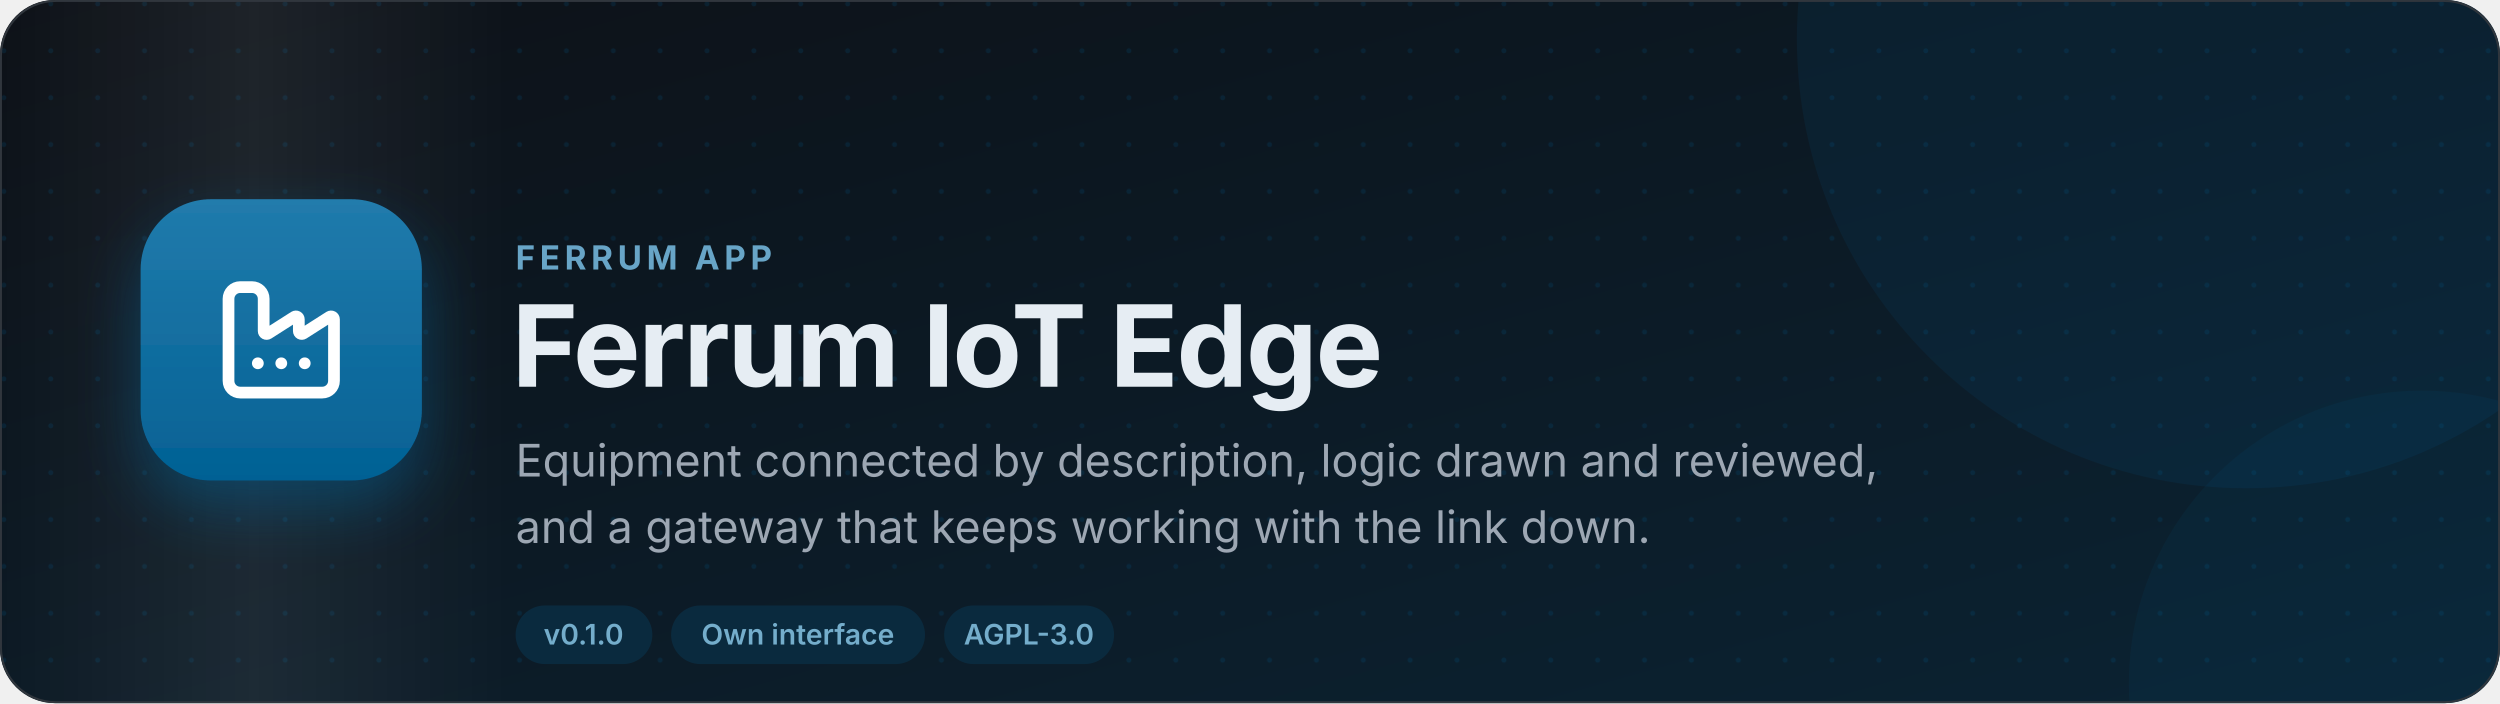
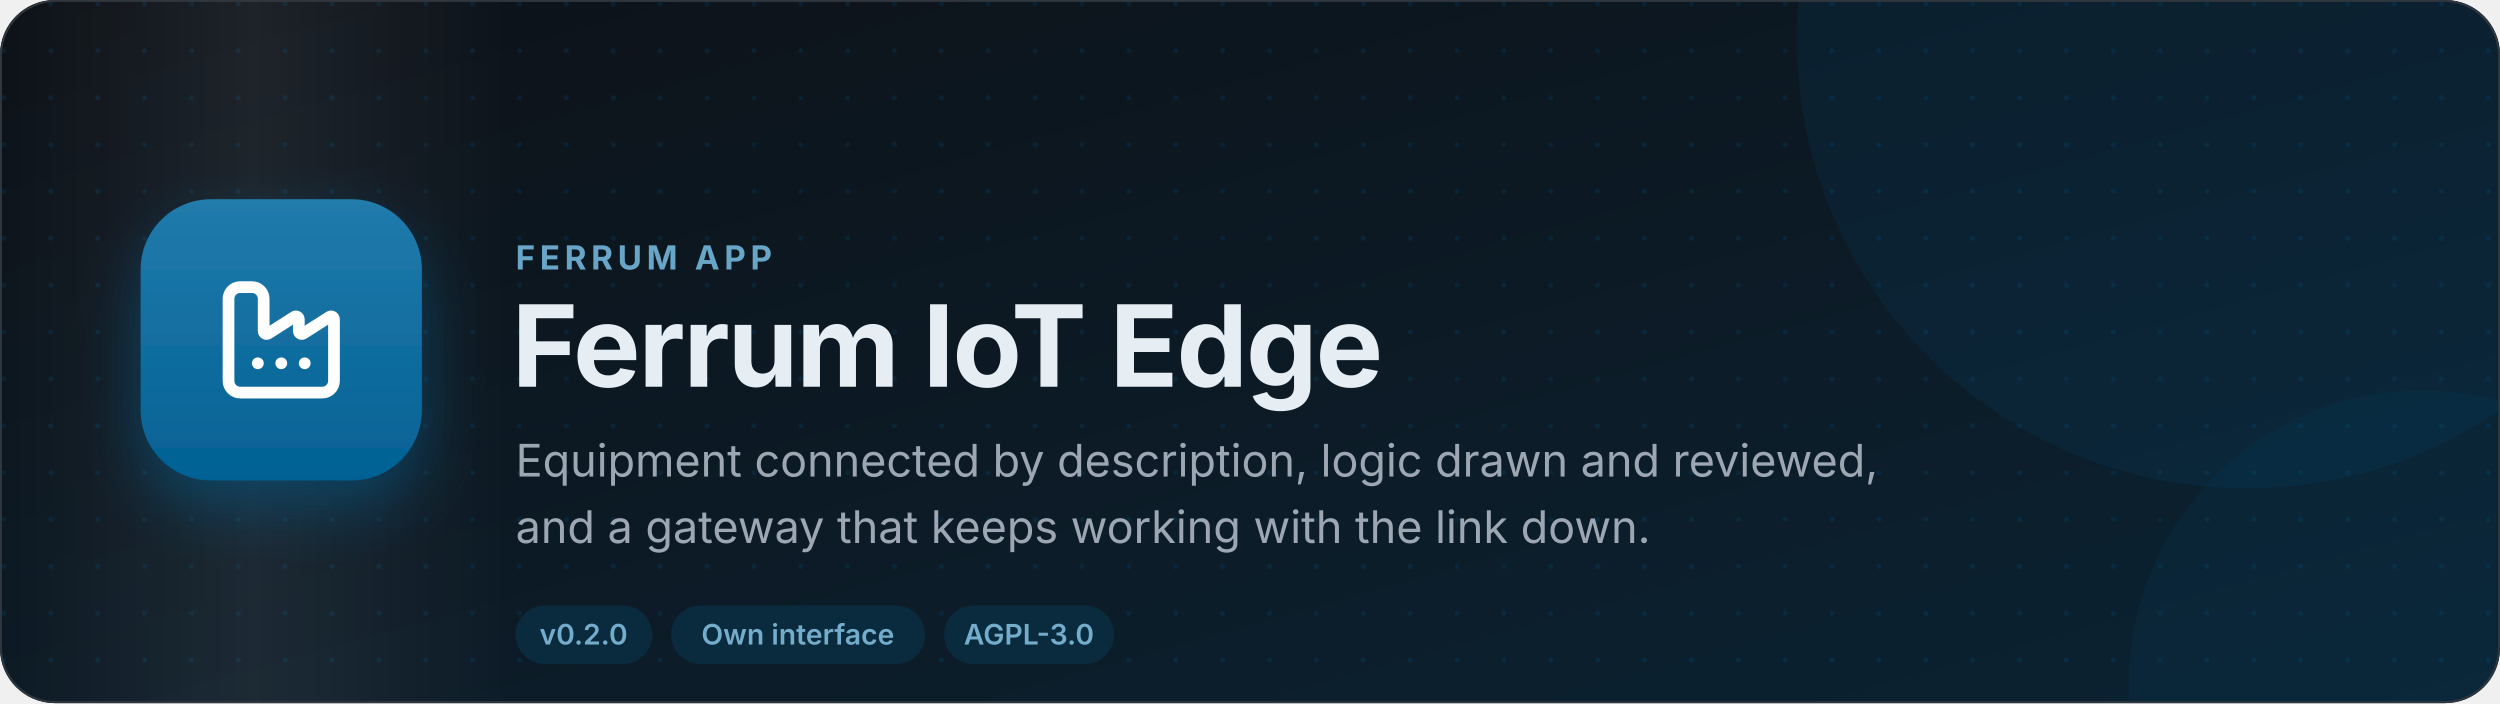
<svg xmlns="http://www.w3.org/2000/svg" width="1280" height="360" viewBox="0 0 1280 360" role="img" aria-label="Ferrum IoT Edge: Equipment connected by description, logic drawn and reviewed, and a gateway that keeps working with the link down.">
  <defs>
    <linearGradient id="bg" x1="0" y1="0" x2="1" y2="1">
      <stop offset="0" stop-color="#0d1117" />
      <stop offset="1" stop-color="#0b2333" />
    </linearGradient>
    <linearGradient id="sheen" x1="0" y1="0" x2="1" y2="0">
      <stop offset="0" stop-color="#fff" stop-opacity="0" />
      <stop offset="0.5" stop-color="#fff" stop-opacity="0.07" />
      <stop offset="1" stop-color="#fff" stop-opacity="0" />
    </linearGradient>
    <linearGradient id="tile" x1="0" y1="0" x2="0" y2="1">
      <stop offset="0" stop-color="#217bac" />
      <stop offset="1" stop-color="#036194" />
    </linearGradient>
    <pattern id="dots" width="24" height="24" patternUnits="userSpaceOnUse">
      <circle cx="2" cy="2" r="1.3" fill="#0369a1" fill-opacity="0.16" />
    </pattern>
    <filter id="shadow" x="-30%" y="-30%" width="160%" height="170%">
      <feDropShadow dx="0" dy="14" stdDeviation="16" flood-color="#0369a1" flood-opacity="0.45" />
    </filter>
    <clipPath id="card">
      <rect width="1280" height="360" rx="28" />
    </clipPath>
    <style>
      text { font-family: Inter, "Segoe UI", system-ui, -apple-system, Roboto, "Helvetica Neue", Arial, sans-serif; }
      .sheen { animation: sweep 9s ease-in-out infinite; }
      .tile { animation: float 7s ease-in-out infinite; }
      @keyframes sweep { 0% { transform: translateX(-480px) skewX(-18deg); } 60%, 100% { transform: translateX(1760px) skewX(-18deg); } }
      @keyframes float { 0%, 100% { transform: translateY(0); } 50% { transform: translateY(-7px); } }
      @media (prefers-reduced-motion: reduce) { .sheen, .tile { animation: none; } }
    </style>
  </defs>
  <g clip-path="url(#card)">
    <rect width="1280" height="360" fill="url(#bg)" />
    <rect width="1280" height="360" fill="url(#dots)" />
    <circle cx="1150" cy="20" r="230" fill="#0369a1" fill-opacity="0.1" />
    <circle cx="1240" cy="350" r="150" fill="#0369a1" fill-opacity="0.08" />
    <rect class="sheen" x="0" y="-60" width="260" height="480" fill="url(#sheen)" />
  </g>
  <rect x="0.5" y="0.5" width="1279" height="359" rx="28" fill="none" stroke="#30363d" />
  <g class="tile">
    <g transform="translate(72 102)" filter="url(#shadow)">
      <rect width="144" height="144" rx="36" fill="url(#tile)" />
      <g transform="translate(36 36) scale(3)" fill="none" stroke="#fff" stroke-width="2" stroke-linecap="round" stroke-linejoin="round">
        <path d="M12 16h.01" />
        <path d="M16 16h.01" />
        <path d="M3 19a2 2 0 0 0 2 2h14a2 2 0 0 0 2-2V8.5a.5.5 0 0 0-.769-.422l-4.462 2.844A.5.5 0 0 1 15 10.5v-2a.5.5 0 0 0-.769-.422L9.77 10.922A.5.5 0 0 1 9 10.5V5a2 2 0 0 0-2-2H5a2 2 0 0 0-2 2z" />
        <path d="M8 16h.01" />
      </g>
    </g>
  </g>
  <text x="264" y="138" font-size="17" font-weight="700" fill="#68a5c7" letter-spacing="2.4">FERRUM APP</text>
  <text x="262" y="198" font-size="58" font-weight="750" fill="#e6edf3" letter-spacing="-1">Ferrum IoT Edge</text>
  <text x="264" y="244" font-size="23" fill="#9da7b3">Equipment connected by description, logic drawn and reviewed,</text>
  <text x="264" y="278" font-size="23" fill="#9da7b3">and a gateway that keeps working with the link down.</text>
  <g>
    <rect x="264" y="310" width="70" height="30" rx="15" fill="#0a2a3e" />
-     <text x="298.8" y="330" font-size="14.5" font-weight="600" fill="#74adcb" text-anchor="middle">v0.1.0</text>
+     <text x="298.8" y="330" font-size="14.5" font-weight="600" fill="#74adcb" text-anchor="middle">v0.2.0</text>
  </g>
  <g>
    <rect x="343.6" y="310" width="130" height="30" rx="15" fill="#0a2a3e" />
    <text x="408.5" y="330" font-size="14.5" font-weight="600" fill="#74adcb" text-anchor="middle">Own interface</text>
  </g>
  <g>
    <rect x="483.4" y="310" width="87" height="30" rx="15" fill="#0a2a3e" />
    <text x="526.8" y="330" font-size="14.5" font-weight="600" fill="#74adcb" text-anchor="middle">AGPL-3.0</text>
  </g>
</svg>
